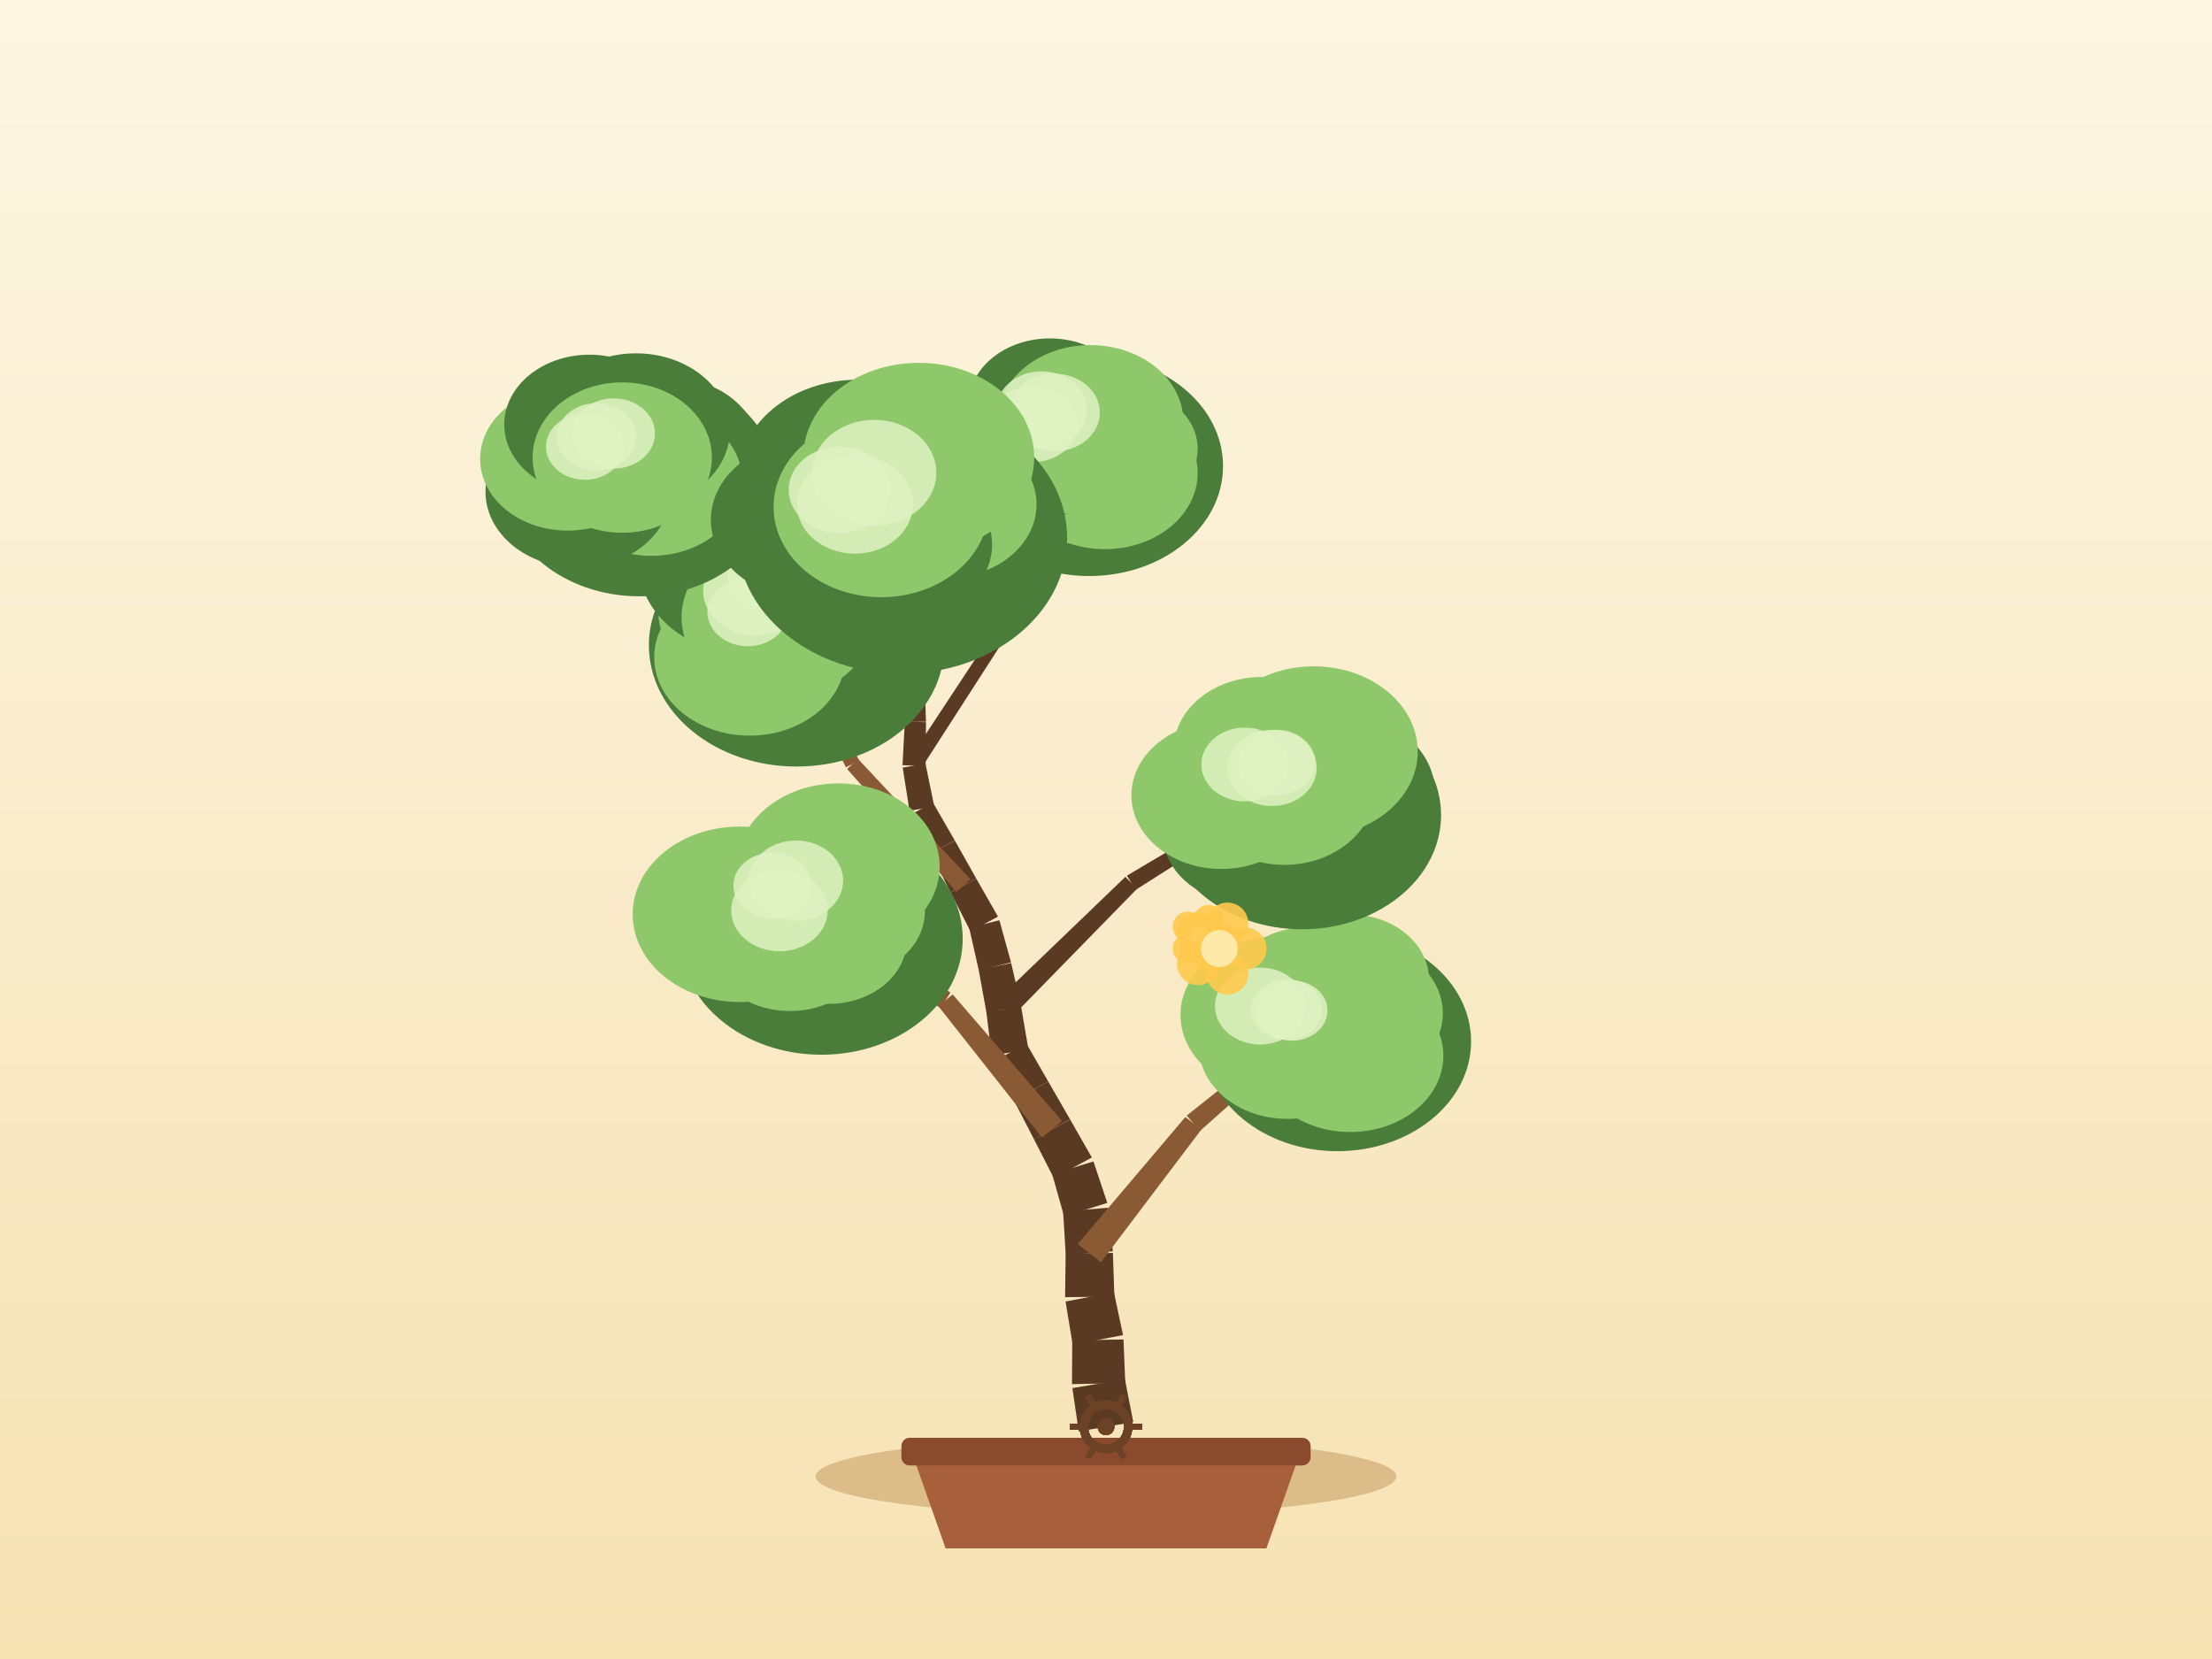
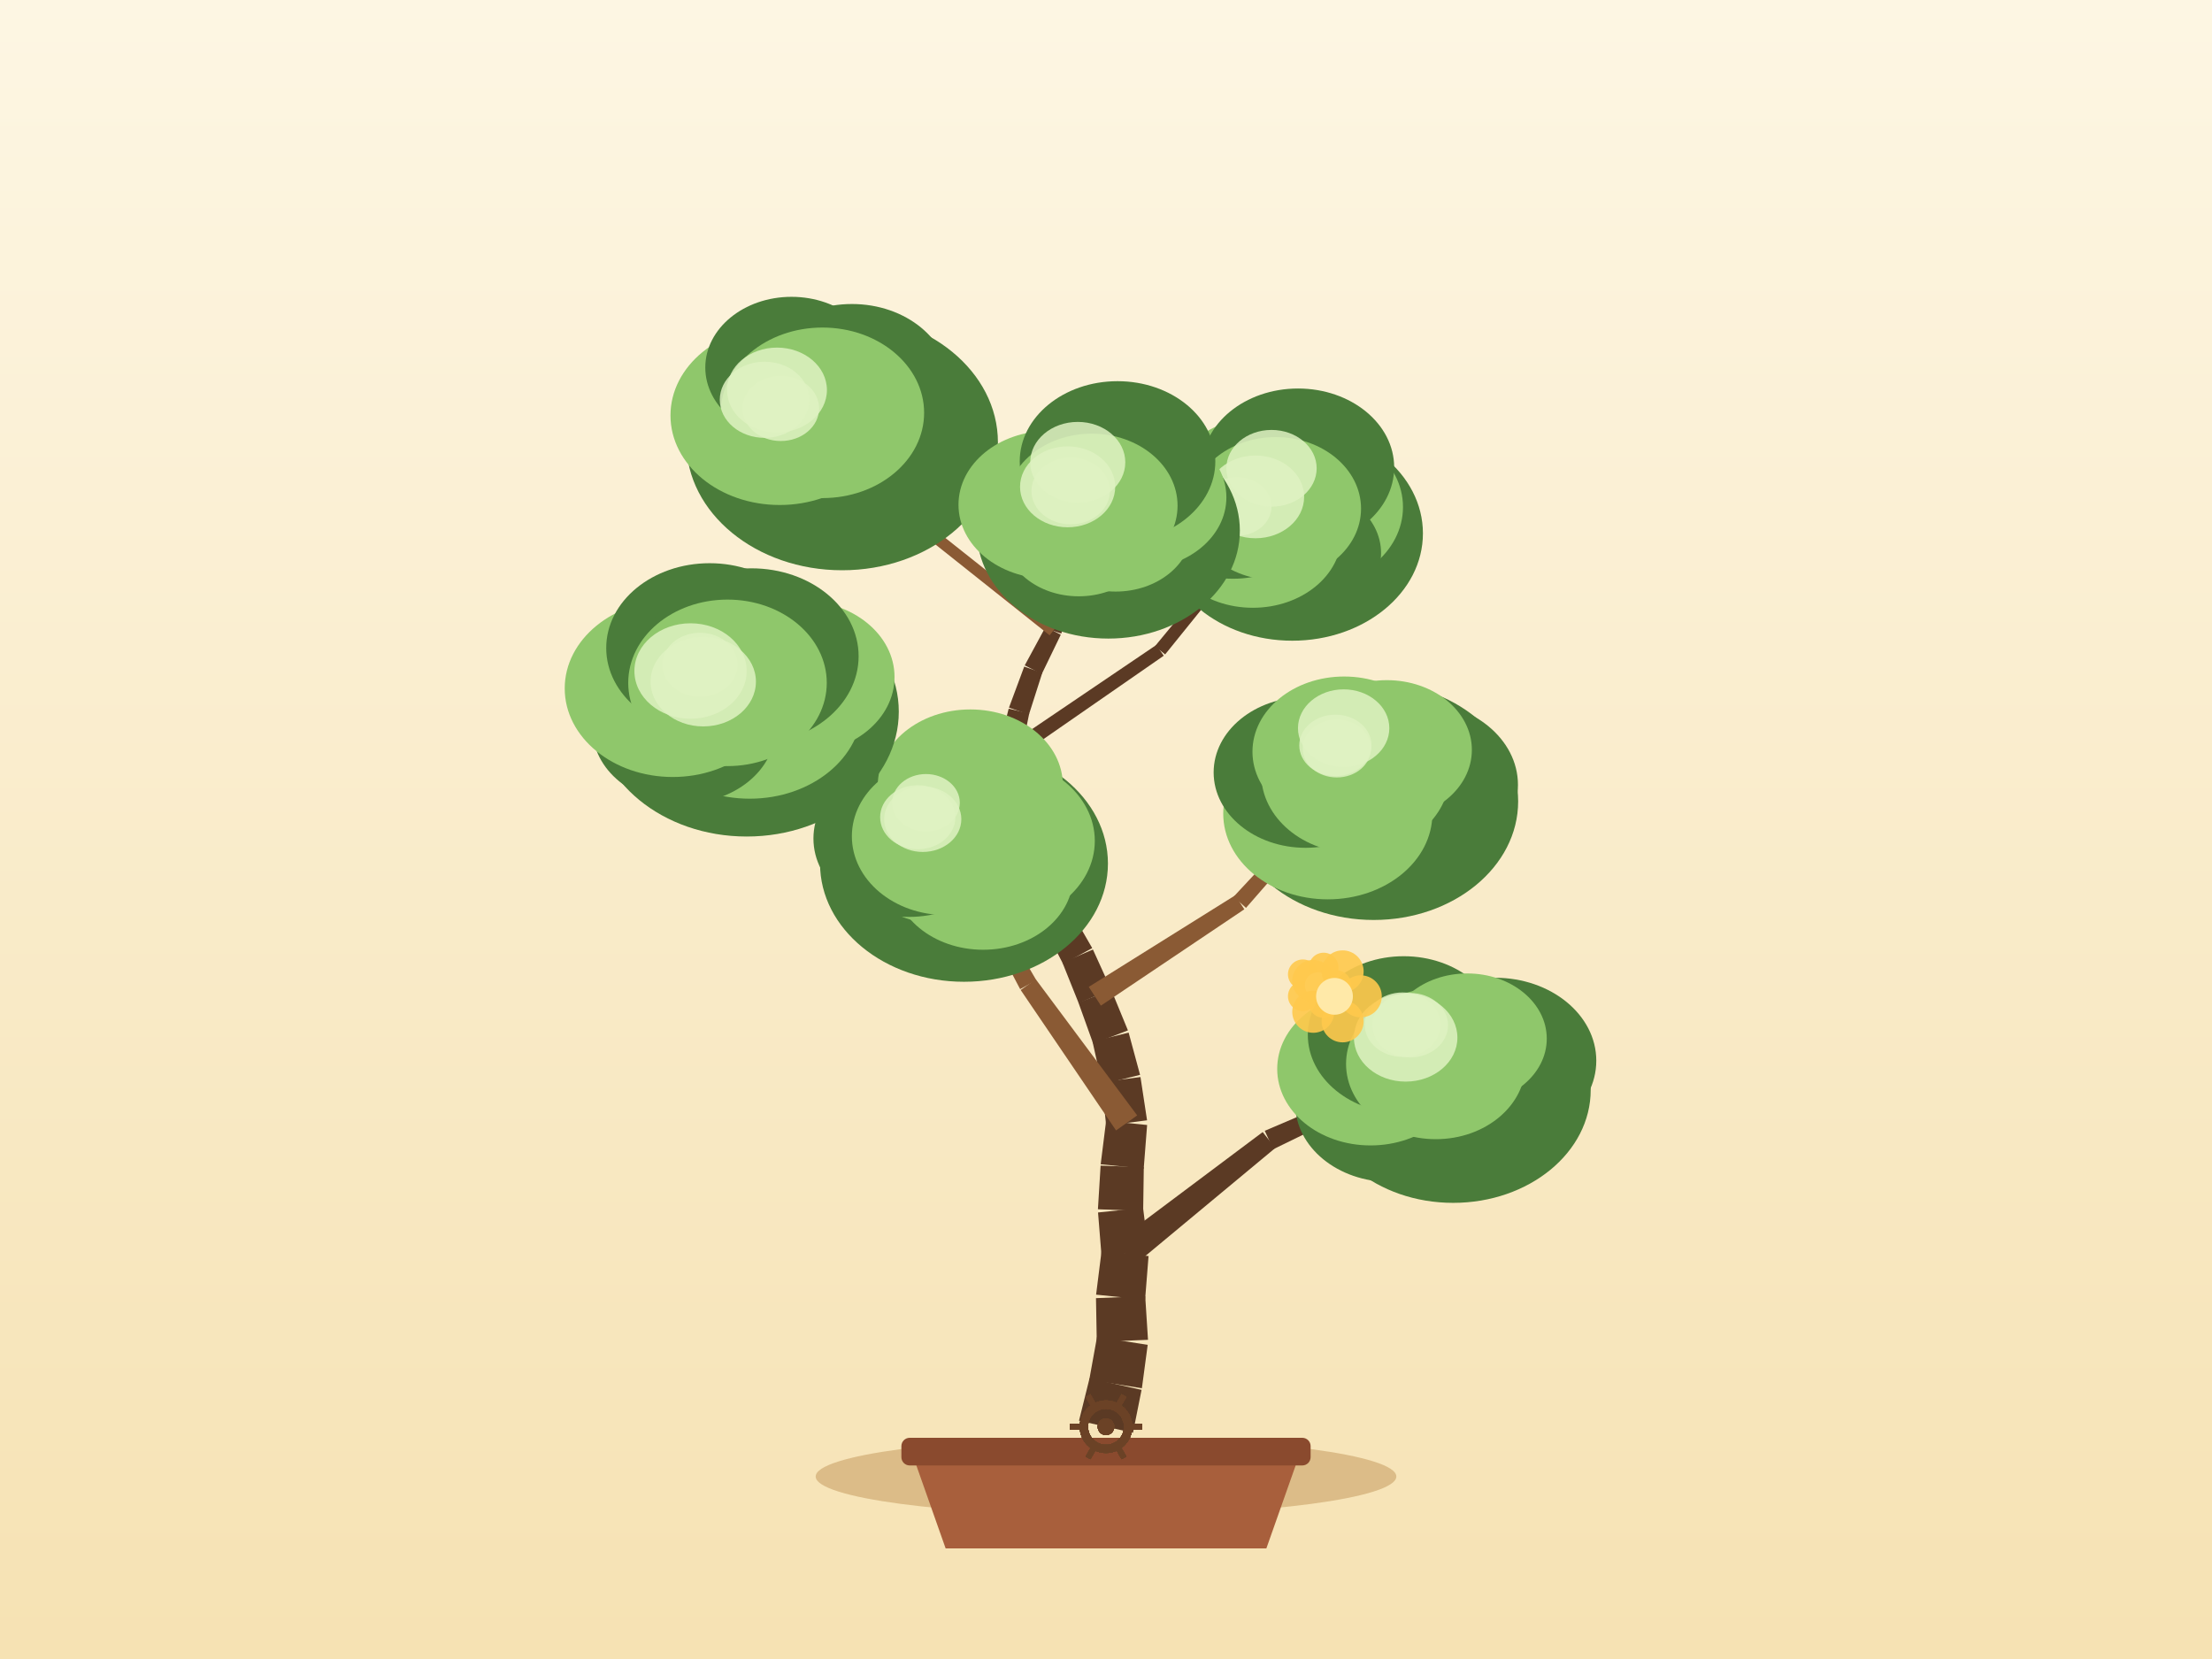
<svg xmlns="http://www.w3.org/2000/svg" width="800" height="600" viewBox="0 0 800 600">
  <defs>
    <linearGradient id="sky" x1="0" y1="0" x2="0" y2="1">
      <stop offset="0" stop-color="#fdf6e3" />
      <stop offset="1" stop-color="#f6e2b3" />
    </linearGradient>
  </defs>
  <rect x="0" y="0" width="800" height="600" fill="url(#sky)" />
  <ellipse cx="400" cy="534" rx="105" ry="14" fill="#c9a267" opacity="0.6" />
  <path d="M 330,526 L 342,560 L 458,560 L 470,526 Z" fill="#a85f3c" />
  <rect x="326" y="520" width="148" height="10" rx="3" fill="#8a4a2e" />
-   <path d="M 409.86,514.32 L 406.84,498.79 L 387.84,502.03 L 390.14,517.68 Z" fill="#5b3a24" />
-   <path d="M 406.97,500.24 L 406.33,484.43 L 387.79,484.76 L 387.7,500.58 Z" fill="#5b3a24" />
-   <path d="M 406.17,482.87 L 402.87,467.39 L 385.37,470.7 L 387.95,486.31 Z" fill="#5b3a24" />
-   <path d="M 403.03,468.96 L 402.5,453.14 L 385.41,453.32 L 385.21,469.14 Z" fill="#5b3a24" />
-   <path d="M 402.47,452.52 L 400.8,436.79 L 384.49,438.15 L 385.44,453.94 Z" fill="#5b3a24" />
-   <path d="M 400.47,435.06 L 395.47,420.05 L 380.53,424.64 L 384.83,439.87 Z" fill="#5b3a24" />
-   <path d="M 394.88,418.63 L 387.04,404.89 L 373.92,411.97 L 381.12,426.06 Z" fill="#5b3a24" />
-   <path d="M 387.02,404.86 L 379.12,391.15 L 366.68,397.95 L 373.94,412 Z" fill="#5b3a24" />
-   <path d="M 379.12,391.15 L 371.22,377.44 L 359.41,383.89 L 366.68,397.95 Z" fill="#5b3a24" />
-   <path d="M 371.97,379.69 L 369.31,364.09 L 356.72,365.94 L 358.66,381.65 Z" fill="#5b3a24" />
-   <path d="M 369.25,363.73 L 365.71,348.31 L 353.95,350.73 L 356.78,366.3 Z" fill="#5b3a24" />
-   <path d="M 365.65,348.06 L 361.44,332.81 L 350.51,335.56 L 354.01,350.99 Z" fill="#5b3a24" />
-   <path d="M 360.93,331.5 L 353.09,317.76 L 343.81,322.77 L 351.01,336.86 Z" fill="#5b3a24" />
-   <path d="M 353.1,317.78 L 345.33,304 L 336.67,308.63 L 343.8,322.75 Z" fill="#5b3a24" />
-   <path d="M 345.31,303.96 L 337.4,290.25 L 329.42,294.61 L 336.69,308.67 Z" fill="#5b3a24" />
-   <path d="M 337.89,291.62 L 334.7,276.12 L 326.47,277.62 L 328.94,293.25 Z" fill="#5b3a24" />
-   <path d="M 334.76,277 L 334.89,261.18 L 327.25,260.94 L 326.4,276.74 Z" fill="#5b3a24" />
-   <path d="M 334.89,261.02 L 334.38,245.21 L 327.47,245.27 L 327.25,261.09 Z" fill="#5b3a24" />
-   <path d="M 334.36,244.89 L 332.39,229.19 L 326.24,229.82 L 327.48,245.59 Z" fill="#5b3a24" />
-   <path d="M 332.36,229.01 L 329.48,213.45 L 324.1,214.32 L 326.26,230 Z" fill="#5b3a24" />
-   <path d="M 329.45,213.29 L 325.59,197.94 L 320.98,198.99 L 324.13,214.49 Z" fill="#5b3a24" />
-   <path d="M 325.55,197.78 L 320.64,182.74 L 316.81,183.9 L 321.02,199.15 Z" fill="#5b3a24" />
-   <path d="M 398.13,456.57 L 434.44,408.56 L 428.71,403.97 L 389.79,449.89 Z" fill="#8a5a34" />
-   <path d="M 433.94,409.07 L 478.89,369.03 L 476.32,365.97 L 429.21,403.45 Z" fill="#8a5a34" />
-   <path d="M 384.1,405.44 L 344.55,359.65 L 339.39,363.91 L 376.87,411.42 Z" fill="#8a5a34" />
-   <path d="M 343.74,358.94 L 291.69,328.11 L 289.57,331.5 L 340.2,364.62 Z" fill="#8a5a34" />
-   <path d="M 365.86,367.88 L 411.27,321.4 L 407.02,317.12 L 360.17,362.15 Z" fill="#5b3a24" />
-   <path d="M 410.73,321.83 L 465.57,286.97 L 463.48,283.56 L 407.57,316.69 Z" fill="#5b3a24" />
-   <path d="M 350.95,317.99 L 310.33,274.48 L 306.35,278.11 L 345.95,322.54 Z" fill="#8a5a34" />
-   <path d="M 310.74,275.07 L 283.13,222.34 L 279.57,224.16 L 305.94,277.51 Z" fill="#8a5a34" />
-   <path d="M 332.87,278.36 L 368.51,223 L 364.55,220.42 L 328.3,275.38 Z" fill="#5b3a24" />
-   <path d="M 368.76,222.47 L 389.7,160.05 L 385.91,158.76 L 364.29,220.95 Z" fill="#5b3a24" />
-   <path d="M 330.54,227.84 L 281.11,191.41 L 278.7,194.69 L 328.08,231.17 Z" fill="#8a5a34" />
-   <path d="M 280.82,191.23 L 225.94,163.69 L 224.15,167.27 L 278.99,194.87 Z" fill="#8a5a34" />
-   <ellipse cx="483.71" cy="376.66" rx="48.33" ry="39.68" fill="#4a7c3a" />
-   <ellipse cx="490" cy="366.46" rx="31.82" ry="26.09" fill="#8fc76b" />
-   <ellipse cx="488.34" cy="381.8" rx="33.67" ry="27.61" fill="#8fc76b" />
-   <ellipse cx="465.6" cy="378.43" rx="31.99" ry="26.23" fill="#8fc76b" />
-   <ellipse cx="461.43" cy="367.08" rx="34.49" ry="28.28" fill="#8fc76b" />
-   <ellipse cx="471.55" cy="356.72" rx="25.79" ry="21.14" fill="#8fc76b" />
-   <ellipse cx="488.09" cy="354.24" rx="28.71" ry="23.54" fill="#8fc76b" />
-   <ellipse cx="477.6" cy="367.5" rx="31.54" ry="26.46" fill="#8fc76b" />
-   <ellipse cx="467.31" cy="365.49" rx="12.8" ry="10.88" fill="#dff2c2" opacity="0.85" />
-   <ellipse cx="455.77" cy="363.85" rx="16.37" ry="13.91" fill="#dff2c2" opacity="0.85" />
-   <ellipse cx="465.31" cy="365.1" rx="12.88" ry="10.95" fill="#dff2c2" opacity="0.85" />
-   <ellipse cx="297.08" cy="339.49" rx="51.1" ry="41.96" fill="#4a7c3a" />
-   <ellipse cx="305.37" cy="329.6" rx="29.13" ry="23.89" fill="#8fc76b" />
-   <ellipse cx="299.78" cy="339.94" rx="28.19" ry="23.12" fill="#8fc76b" />
-   <ellipse cx="285.71" cy="341.45" rx="29.52" ry="24.2" fill="#8fc76b" />
-   <ellipse cx="267.51" cy="330.67" rx="38.69" ry="31.73" fill="#8fc76b" />
-   <ellipse cx="283.47" cy="320.75" rx="27.79" ry="22.78" fill="#8fc76b" />
-   <ellipse cx="303.21" cy="313.37" rx="36.63" ry="30.04" fill="#8fc76b" />
-   <ellipse cx="290.63" cy="329.8" rx="33.35" ry="27.97" fill="#8fc76b" />
-   <ellipse cx="281.91" cy="329.2" rx="17.46" ry="14.84" fill="#dff2c2" opacity="0.85" />
-   <ellipse cx="287.87" cy="318.49" rx="17.07" ry="14.51" fill="#dff2c2" opacity="0.85" />
-   <ellipse cx="279.35" cy="320.32" rx="14.11" ry="11.99" fill="#dff2c2" opacity="0.85" />
-   <ellipse cx="470.88" cy="294.79" rx="50.3" ry="41.3" fill="#4a7c3a" />
-   <ellipse cx="484.7" cy="286.4" rx="34.22" ry="28.06" fill="#4a7c3a" />
-   <ellipse cx="471.96" cy="297.01" rx="32.7" ry="26.82" fill="#4a7c3a" />
-   <ellipse cx="451.33" cy="301.59" rx="30.75" ry="25.21" fill="#4a7c3a" />
-   <ellipse cx="441.71" cy="287.6" rx="32.52" ry="26.67" fill="#8fc76b" />
-   <ellipse cx="456.46" cy="271.02" rx="31.94" ry="26.19" fill="#8fc76b" />
-   <ellipse cx="475.15" cy="271.82" rx="37.59" ry="30.83" fill="#8fc76b" />
-   <ellipse cx="464.52" cy="285.26" rx="32.83" ry="27.53" fill="#8fc76b" />
-   <ellipse cx="450.18" cy="276.49" rx="15.69" ry="13.34" fill="#dff2c2" opacity="0.85" />
-   <ellipse cx="461.72" cy="275.77" rx="13.91" ry="11.83" fill="#dff2c2" opacity="0.85" />
-   <ellipse cx="460" cy="277.74" rx="16.21" ry="13.78" fill="#dff2c2" opacity="0.85" />
-   <ellipse cx="288.1" cy="233.37" rx="53.42" ry="43.86" fill="#4a7c3a" />
-   <ellipse cx="308.74" cy="222.45" rx="31.41" ry="25.76" fill="#8fc76b" />
-   <ellipse cx="293.65" cy="234.21" rx="35.74" ry="29.3" fill="#4a7c3a" />
-   <ellipse cx="271.14" cy="237.74" rx="34.53" ry="28.31" fill="#8fc76b" />
-   <ellipse cx="267.72" cy="221.38" rx="29.64" ry="24.3" fill="#8fc76b" />
-   <ellipse cx="271.41" cy="203.75" rx="40.42" ry="33.14" fill="#4a7c3a" />
-   <ellipse cx="288.19" cy="214.7" rx="37.39" ry="30.66" fill="#4a7c3a" />
-   <ellipse cx="281.35" cy="223.25" rx="34.86" ry="29.24" fill="#8fc76b" />
-   <ellipse cx="277.69" cy="208.77" rx="14.53" ry="12.35" fill="#dff2c2" opacity="0.85" />
-   <ellipse cx="273.2" cy="213.78" rx="18.89" ry="16.06" fill="#dff2c2" opacity="0.85" />
-   <ellipse cx="270.45" cy="221.28" rx="14.62" ry="12.43" fill="#dff2c2" opacity="0.85" />
-   <ellipse cx="393.92" cy="168.58" rx="48.41" ry="39.75" fill="#4a7c3a" />
-   <ellipse cx="406.77" cy="162.29" rx="26.39" ry="21.64" fill="#8fc76b" />
-   <ellipse cx="399.59" cy="171.09" rx="33.56" ry="27.52" fill="#8fc76b" />
-   <ellipse cx="380.5" cy="173.12" rx="28.97" ry="23.76" fill="#8fc76b" />
-   <ellipse cx="376.73" cy="158.18" rx="35.01" ry="28.71" fill="#4a7c3a" />
-   <ellipse cx="379.69" cy="146.56" rx="29.47" ry="24.17" fill="#4a7c3a" />
-   <ellipse cx="394.35" cy="152.39" rx="33.62" ry="27.57" fill="#8fc76b" />
-   <ellipse cx="387.8" cy="159.4" rx="31.59" ry="26.5" fill="#8fc76b" />
-   <ellipse cx="376.73" cy="148.32" rx="16.5" ry="14.02" fill="#dff2c2" opacity="0.85" />
-   <ellipse cx="373.63" cy="153.36" rx="16.13" ry="13.71" fill="#dff2c2" opacity="0.85" />
-   <ellipse cx="381.24" cy="149.21" rx="16.55" ry="14.06" fill="#dff2c2" opacity="0.85" />
-   <ellipse cx="231.32" cy="174.89" rx="49.67" ry="40.78" fill="#4a7c3a" />
-   <ellipse cx="242.61" cy="162.94" rx="31.94" ry="26.19" fill="#4a7c3a" />
-   <ellipse cx="235.54" cy="174.02" rx="32.95" ry="27.02" fill="#8fc76b" />
-   <ellipse cx="209.1" cy="177.82" rx="33.52" ry="27.49" fill="#4a7c3a" />
-   <ellipse cx="205.28" cy="165.96" rx="31.63" ry="25.94" fill="#8fc76b" />
-   <ellipse cx="213.18" cy="153.53" rx="30.8" ry="25.25" fill="#4a7c3a" />
-   <ellipse cx="230.01" cy="155.64" rx="33.97" ry="27.85" fill="#4a7c3a" />
-   <ellipse cx="225.04" cy="165.48" rx="32.42" ry="27.19" fill="#8fc76b" />
-   <ellipse cx="211.55" cy="161.56" rx="14.08" ry="11.97" fill="#dff2c2" opacity="0.85" />
-   <ellipse cx="221.93" cy="156.78" rx="14.95" ry="12.71" fill="#dff2c2" opacity="0.85" />
-   <ellipse cx="215.75" cy="158.02" rx="14.37" ry="12.22" fill="#dff2c2" opacity="0.85" />
-   <ellipse cx="326.26" cy="194.63" rx="59.68" ry="49" fill="#4a7c3a" />
-   <ellipse cx="342.5" cy="182.41" rx="32.37" ry="26.54" fill="#8fc76b" />
-   <ellipse cx="326.21" cy="196.99" rx="32.59" ry="26.72" fill="#4a7c3a" />
-   <ellipse cx="306.62" cy="194.23" rx="38.03" ry="31.18" fill="#4a7c3a" />
-   <ellipse cx="291.63" cy="188" rx="34.54" ry="28.32" fill="#4a7c3a" />
-   <ellipse cx="310.23" cy="172.72" rx="43.16" ry="35.39" fill="#4a7c3a" />
-   <ellipse cx="332.27" cy="165.48" rx="41.76" ry="34.25" fill="#8fc76b" />
-   <ellipse cx="318.72" cy="183.32" rx="38.95" ry="32.66" fill="#8fc76b" />
-   <ellipse cx="316.16" cy="170.96" rx="22.48" ry="19.11" fill="#dff2c2" opacity="0.85" />
-   <ellipse cx="303.63" cy="177.16" rx="18.41" ry="15.65" fill="#dff2c2" opacity="0.85" />
-   <ellipse cx="309.19" cy="182.4" rx="20.99" ry="17.84" fill="#dff2c2" opacity="0.85" />
+   <path d="M 409.76,518.19 L 412.86,502.67 L 394.05,498.46 L 390.24,513.81 Z" fill="#5b3a24" />
+   <path d="M 412.98,502.07 L 415.08,486.39 L 396.76,483.49 L 393.94,499.06 Z" fill="#5b3a24" />
+   <path d="M 415.19,484.56 L 414.18,468.77 L 396.38,469.5 L 396.66,485.32 Z" fill="#5b3a24" />
+   <path d="M 414.14,470.04 L 415.39,454.27 L 398.39,452.53 L 396.42,468.23 Z" fill="#5b3a24" />
+   <path d="M 415.39,452.52 L 413.4,436.82 L 397.12,438.51 L 398.39,454.28 Z" fill="#5b3a24" />
+   <path d="M 413.44,437.98 L 413.67,422.15 L 398.05,421.56 L 397.08,437.35 Z" fill="#5b3a24" />
+   <path d="M 413.64,422.65 L 414.87,406.87 L 400.04,405.37 L 398.08,421.07 Z" fill="#5b3a24" />
+   <path d="M 414.85,405.17 L 412.47,389.53 L 398.4,391.34 L 400.06,407.07 Z" fill="#5b3a24" />
+   <path d="M 412.32,388.74 L 408.19,373.46 L 395.12,376.68 L 398.55,392.13 Z" fill="#5b3a24" />
+   <path d="M 407.93,372.65 L 401.91,358.02 L 390.03,362.6 L 395.38,377.49 Z" fill="#5b3a24" />
+   <path d="M 401.82,357.81 L 395.27,343.41 L 384.23,348.12 L 390.12,362.81 Z" fill="#5b3a24" />
+   <path d="M 395.02,342.89 L 387.11,329.18 L 377.22,334.59 L 384.49,348.64 Z" fill="#5b3a24" />
+   <path d="M 387.11,329.18 L 379.21,315.47 L 369.96,320.53 L 377.22,334.59 Z" fill="#5b3a24" />
+   <path d="M 379.21,315.47 L 371.31,301.77 L 362.69,306.47 L 369.96,320.53 Z" fill="#5b3a24" />
+   <path d="M 371.88,303.57 L 369.75,287.89 L 360.72,288.91 L 362.12,304.67 Z" fill="#5b3a24" />
+   <path d="M 369.78,288.33 L 369.16,272.52 L 360.8,272.65 L 360.69,288.47 Z" fill="#5b3a24" />
+   <path d="M 369.05,273.52 L 372.24,258.02 L 364.8,256.31 L 360.9,271.65 Z" fill="#5b3a24" />
+   <path d="M 372.13,258.42 L 376.95,243.35 L 370.42,241.09 L 364.91,255.92 Z" fill="#5b3a24" />
+   <path d="M 376.76,243.79 L 383.65,229.55 L 378.15,226.73 L 370.61,240.64 Z" fill="#5b3a24" />
+   <path d="M 383.83,229.14 L 388.58,214.05 L 383.42,212.29 L 377.98,227.15 Z" fill="#5b3a24" />
+   <path d="M 388.55,214.12 L 393.75,199.18 L 389.32,197.52 L 383.44,212.21 Z" fill="#5b3a24" />
+   <path d="M 393.84,198.84 L 396.79,183.3 L 392.87,182.46 L 389.22,197.86 Z" fill="#5b3a24" />
+   <path d="M 410.2,457.59 L 461.22,415.19 L 456.67,409.43 L 403.58,449.2 Z" fill="#5b3a24" />
+   <path d="M 460.47,415.65 L 520.11,386.58 L 518.45,382.95 L 457.42,408.97 Z" fill="#5b3a24" />
+   <path d="M 411.28,403.4 L 374.6,354.17 L 369.14,358.05 L 403.64,408.84 Z" fill="#8a5a34" />
+   <path d="M 374.79,354.49 L 343.82,301.48 L 340.32,303.42 L 368.95,357.74 Z" fill="#8a5a34" />
+   <path d="M 398.16,363.7 L 450.03,328.86 L 446.75,323.8 L 393.77,356.92 Z" fill="#8a5a34" />
+   <path d="M 450.63,328.35 L 491.71,281.28 L 488.74,278.6 L 446.15,324.31 Z" fill="#8a5a34" />
+   <path d="M 376.28,315.08 L 318.74,282.44 L 316.04,287.09 L 372.89,320.93 Z" fill="#5b3a24" />
+   <path d="M 318.93,282.56 L 264.26,245.32 L 261.97,248.6 L 315.85,286.98 Z" fill="#5b3a24" />
+   <path d="M 366.52,274.84 L 420.89,237.15 L 418.22,233.25 L 363.44,270.34 Z" fill="#5b3a24" />
+   <path d="M 421.38,236.69 L 462.94,185.22 L 459.84,182.69 L 417.72,233.7 Z" fill="#5b3a24" />
+   <path d="M 382.19,226.52 L 337.06,190.71 L 334.52,193.9 L 379.61,229.77 Z" fill="#8a5a34" />
+   <path d="M 337.31,190.95 L 298.94,147.97 L 295.96,150.63 L 334.27,193.66 Z" fill="#8a5a34" />
+   <ellipse cx="525.56" cy="394.19" rx="49.74" ry="40.84" fill="#4a7c3a" />
+   <ellipse cx="540.73" cy="383.62" rx="36.59" ry="30" fill="#4a7c3a" />
+   <ellipse cx="527.61" cy="392.33" rx="28.15" ry="23.08" fill="#4a7c3a" />
+   <ellipse cx="502.81" cy="399.29" rx="34.36" ry="28.18" fill="#4a7c3a" />
+   <ellipse cx="495.68" cy="386.57" rx="33.76" ry="27.69" fill="#8fc76b" />
+   <ellipse cx="507.67" cy="374.27" rx="34.68" ry="28.44" fill="#4a7c3a" />
+   <ellipse cx="530.65" cy="375.64" rx="28.76" ry="23.58" fill="#8fc76b" />
+   <ellipse cx="519.28" cy="384.77" rx="32.46" ry="27.23" fill="#8fc76b" />
+   <ellipse cx="507.28" cy="370.59" rx="13.71" ry="11.66" fill="#dff2c2" opacity="0.85" />
+   <ellipse cx="508.38" cy="375.27" rx="18.71" ry="15.91" fill="#dff2c2" opacity="0.85" />
+   <ellipse cx="509.99" cy="370.78" rx="13.71" ry="11.65" fill="#dff2c2" opacity="0.85" />
+   <ellipse cx="348.64" cy="312.32" rx="52.06" ry="42.75" fill="#4a7c3a" />
+   <ellipse cx="359.25" cy="304.12" rx="36.7" ry="30.09" fill="#8fc76b" />
+   <ellipse cx="355.57" cy="316.79" rx="32.56" ry="26.7" fill="#8fc76b" />
+   <ellipse cx="338.71" cy="310.62" rx="28.4" ry="23.29" fill="#8fc76b" />
+   <ellipse cx="328.77" cy="303.26" rx="34.58" ry="28.35" fill="#4a7c3a" />
+   <ellipse cx="333.12" cy="294.88" rx="30.89" ry="25.33" fill="#4a7c3a" />
+   <ellipse cx="350.93" cy="284.03" rx="33.47" ry="27.45" fill="#8fc76b" />
+   <ellipse cx="342.07" cy="302.45" rx="33.98" ry="28.5" fill="#8fc76b" />
+   <ellipse cx="334.89" cy="290.34" rx="12.24" ry="10.4" fill="#dff2c2" opacity="0.85" />
+   <ellipse cx="333.73" cy="296.27" rx="13.95" ry="11.85" fill="#dff2c2" opacity="0.85" />
+   <ellipse cx="331.92" cy="295.56" rx="13.61" ry="11.57" fill="#dff2c2" opacity="0.85" />
+   <ellipse cx="496.82" cy="289.83" rx="52.24" ry="42.89" fill="#4a7c3a" />
+   <ellipse cx="512.36" cy="283.86" rx="36.63" ry="30.04" fill="#4a7c3a" />
+   <ellipse cx="504.58" cy="293.48" rx="28.56" ry="23.42" fill="#4a7c3a" />
+   <ellipse cx="480.22" cy="294.25" rx="37.82" ry="31.01" fill="#8fc76b" />
+   <ellipse cx="472.18" cy="279.36" rx="33.25" ry="27.26" fill="#4a7c3a" />
+   <ellipse cx="486.13" cy="271.86" rx="33.16" ry="27.19" fill="#8fc76b" />
+   <ellipse cx="501.58" cy="271.2" rx="30.74" ry="25.21" fill="#8fc76b" />
+   <ellipse cx="490.22" cy="279.94" rx="34.09" ry="28.59" fill="#8fc76b" />
+   <ellipse cx="483.48" cy="270.7" rx="12.33" ry="10.48" fill="#dff2c2" opacity="0.85" />
+   <ellipse cx="482.96" cy="269.57" rx="13.06" ry="11.1" fill="#dff2c2" opacity="0.85" />
+   <ellipse cx="485.95" cy="263.36" rx="16.52" ry="14.05" fill="#dff2c2" opacity="0.85" />
+   <ellipse cx="270.06" cy="257.38" rx="55" ry="45.16" fill="#4a7c3a" />
+   <ellipse cx="289.92" cy="244.84" rx="33.6" ry="27.55" fill="#8fc76b" />
+   <ellipse cx="271.15" cy="255.55" rx="40.62" ry="33.31" fill="#8fc76b" />
+   <ellipse cx="247.37" cy="263.39" rx="33.11" ry="27.15" fill="#4a7c3a" />
+   <ellipse cx="243.3" cy="248.98" rx="39.06" ry="32.03" fill="#8fc76b" />
+   <ellipse cx="256.65" cy="234.36" rx="37.4" ry="30.67" fill="#4a7c3a" />
+   <ellipse cx="271.76" cy="237.33" rx="38.77" ry="31.79" fill="#4a7c3a" />
+   <ellipse cx="263.11" cy="246.96" rx="35.9" ry="30.11" fill="#8fc76b" />
+   <ellipse cx="249.74" cy="242.68" rx="20.3" ry="17.26" fill="#dff2c2" opacity="0.85" />
+   <ellipse cx="253.16" cy="240.41" rx="13.61" ry="11.56" fill="#dff2c2" opacity="0.85" />
+   <ellipse cx="254.34" cy="246.53" rx="19.05" ry="16.19" fill="#dff2c2" opacity="0.85" />
+   <ellipse cx="467.36" cy="192.91" rx="47.26" ry="38.81" fill="#4a7c3a" />
+   <ellipse cx="471.71" cy="183.37" rx="35.7" ry="29.27" fill="#8fc76b" />
+   <ellipse cx="470.47" cy="200.02" rx="29.01" ry="23.79" fill="#4a7c3a" />
+   <ellipse cx="453.11" cy="193.51" rx="32.07" ry="26.3" fill="#8fc76b" />
+   <ellipse cx="445.93" cy="182.27" rx="32.98" ry="27.04" fill="#4a7c3a" />
+   <ellipse cx="452.44" cy="173.47" rx="26.59" ry="21.81" fill="#8fc76b" />
+   <ellipse cx="469.45" cy="169.02" rx="34.77" ry="28.51" fill="#4a7c3a" />
+   <ellipse cx="461.39" cy="183.95" rx="30.85" ry="25.87" fill="#8fc76b" />
+   <ellipse cx="447.37" cy="183.17" rx="12.49" ry="10.62" fill="#dff2c2" opacity="0.85" />
+   <ellipse cx="454.06" cy="179.71" rx="17.6" ry="14.96" fill="#dff2c2" opacity="0.85" />
+   <ellipse cx="459.86" cy="169.37" rx="16.33" ry="13.88" fill="#dff2c2" opacity="0.85" />
+   <ellipse cx="304.57" cy="159.98" rx="56.34" ry="46.26" fill="#4a7c3a" />
+   <ellipse cx="310.52" cy="149.45" rx="30.99" ry="25.41" fill="#4a7c3a" />
+   <ellipse cx="305.48" cy="161.71" rx="36.12" ry="29.62" fill="#4a7c3a" />
+   <ellipse cx="283.3" cy="161.35" rx="32.54" ry="26.68" fill="#4a7c3a" />
+   <ellipse cx="281.99" cy="150.25" rx="39.5" ry="32.39" fill="#8fc76b" />
+   <ellipse cx="286.26" cy="132.92" rx="31.18" ry="25.57" fill="#4a7c3a" />
+   <ellipse cx="308.11" cy="138.89" rx="35.29" ry="28.94" fill="#4a7c3a" />
+   <ellipse cx="297.45" cy="149.3" rx="36.77" ry="30.84" fill="#8fc76b" />
+   <ellipse cx="281.01" cy="141.06" rx="18.06" ry="15.35" fill="#dff2c2" opacity="0.85" />
+   <ellipse cx="282.38" cy="147.72" rx="13.85" ry="11.78" fill="#dff2c2" opacity="0.85" />
+   <ellipse cx="276.52" cy="144.59" rx="16.2" ry="13.77" fill="#dff2c2" opacity="0.85" />
+   <ellipse cx="400.84" cy="191.89" rx="47.57" ry="39.06" fill="#4a7c3a" />
+   <ellipse cx="411.99" cy="179.88" rx="31.55" ry="25.87" fill="#8fc76b" />
+   <ellipse cx="403.47" cy="191.3" rx="27.62" ry="22.65" fill="#8fc76b" />
+   <ellipse cx="390.13" cy="193.49" rx="27.04" ry="22.17" fill="#8fc76b" />
+   <ellipse cx="379.22" cy="182.55" rx="32.57" ry="26.71" fill="#8fc76b" />
+   <ellipse cx="389.93" cy="176.19" rx="30" ry="24.6" fill="#8fc76b" />
+   <ellipse cx="404.17" cy="166.87" rx="35.37" ry="29.01" fill="#4a7c3a" />
+   <ellipse cx="394.83" cy="182.88" rx="31.05" ry="26.04" fill="#8fc76b" />
+   <ellipse cx="387.23" cy="177.56" rx="14.19" ry="12.07" fill="#dff2c2" opacity="0.85" />
+   <ellipse cx="386.12" cy="176.07" rx="17.21" ry="14.63" fill="#dff2c2" opacity="0.85" />
+   <ellipse cx="389.79" cy="167.2" rx="17.19" ry="14.61" fill="#dff2c2" opacity="0.85" />
  <g>
-     <circle cx="441.69" cy="339.07" r="5.39" fill="#ffc94d" opacity="0.9" />
-     <circle cx="437.04" cy="345.47" r="5.39" fill="#ffc94d" opacity="0.9" />
-     <circle cx="429.51" cy="343.03" r="5.39" fill="#ffc94d" opacity="0.9" />
-     <circle cx="429.51" cy="335.11" r="5.39" fill="#ffc94d" opacity="0.9" />
-     <circle cx="437.04" cy="332.67" r="5.39" fill="#ffc94d" opacity="0.9" />
-     <circle cx="434.96" cy="339.07" r="4.71" fill="#ffe9a8" />
+     <circle cx="483.36" cy="356.34" r="5.38" fill="#ffc94d" opacity="0.9" />
+     <circle cx="478.71" cy="362.73" r="5.38" fill="#ffc94d" opacity="0.9" />
+     <circle cx="471.19" cy="360.29" r="5.38" fill="#ffc94d" opacity="0.9" />
+     <circle cx="471.19" cy="352.38" r="5.38" fill="#ffc94d" opacity="0.9" />
+     <circle cx="478.71" cy="349.94" r="5.38" fill="#ffc94d" opacity="0.9" />
+     <circle cx="476.63" cy="356.34" r="4.71" fill="#ffe9a8" />
  </g>
  <g>
-     <circle cx="450.47" cy="343.07" r="7.6" fill="#ffc94d" opacity="0.9" />
-     <circle cx="443.9" cy="352.11" r="7.6" fill="#ffc94d" opacity="0.9" />
-     <circle cx="433.28" cy="348.66" r="7.6" fill="#ffc94d" opacity="0.9" />
-     <circle cx="433.28" cy="337.49" r="7.6" fill="#ffc94d" opacity="0.9" />
-     <circle cx="443.9" cy="334.04" r="7.6" fill="#ffc94d" opacity="0.9" />
-     <circle cx="440.97" cy="343.07" r="6.65" fill="#ffe9a8" />
+     <circle cx="492.14" cy="360.34" r="7.6" fill="#ffc94d" opacity="0.9" />
+     <circle cx="485.58" cy="369.38" r="7.6" fill="#ffc94d" opacity="0.9" />
+     <circle cx="474.96" cy="365.92" r="7.6" fill="#ffc94d" opacity="0.9" />
+     <circle cx="474.96" cy="354.76" r="7.6" fill="#ffc94d" opacity="0.9" />
+     <circle cx="485.58" cy="351.31" r="7.6" fill="#ffc94d" opacity="0.9" />
+     <circle cx="482.64" cy="360.34" r="6.65" fill="#ffe9a8" />
  </g>
  <line x1="409" y1="516" x2="413" y2="516" stroke="#6b4226" stroke-width="2" />
  <line x1="404.5" y1="523.79" x2="406.5" y2="527.26" stroke="#6b4226" stroke-width="2" />
  <line x1="395.5" y1="523.79" x2="393.5" y2="527.26" stroke="#6b4226" stroke-width="2" />
  <line x1="391" y1="516" x2="387" y2="516" stroke="#6b4226" stroke-width="2" />
  <line x1="395.5" y1="508.21" x2="393.5" y2="504.74" stroke="#6b4226" stroke-width="2" />
  <line x1="404.5" y1="508.21" x2="406.5" y2="504.74" stroke="#6b4226" stroke-width="2" />
  <circle cx="400" cy="516" r="8" fill="none" stroke="#6b4226" stroke-width="3" />
  <circle cx="400" cy="516" r="3" fill="#6b4226" />
  <line x1="409" y1="516" x2="413" y2="516" stroke="#6b4226" stroke-width="2" />
  <line x1="404.5" y1="523.79" x2="406.5" y2="527.26" stroke="#6b4226" stroke-width="2" />
  <line x1="395.5" y1="523.79" x2="393.5" y2="527.26" stroke="#6b4226" stroke-width="2" />
  <line x1="391" y1="516" x2="387" y2="516" stroke="#6b4226" stroke-width="2" />
  <line x1="395.5" y1="508.21" x2="393.5" y2="504.74" stroke="#6b4226" stroke-width="2" />
  <line x1="404.5" y1="508.21" x2="406.5" y2="504.74" stroke="#6b4226" stroke-width="2" />
  <circle cx="400" cy="516" r="8" fill="none" stroke="#6b4226" stroke-width="3" />
  <circle cx="400" cy="516" r="3" fill="#6b4226" />
  <line x1="409" y1="516" x2="413" y2="516" stroke="#6b4226" stroke-width="2" />
  <line x1="404.5" y1="523.79" x2="406.5" y2="527.26" stroke="#6b4226" stroke-width="2" />
  <line x1="395.5" y1="523.79" x2="393.5" y2="527.26" stroke="#6b4226" stroke-width="2" />
  <line x1="391" y1="516" x2="387" y2="516" stroke="#6b4226" stroke-width="2" />
  <line x1="395.5" y1="508.21" x2="393.5" y2="504.74" stroke="#6b4226" stroke-width="2" />
  <line x1="404.5" y1="508.21" x2="406.5" y2="504.74" stroke="#6b4226" stroke-width="2" />
  <circle cx="400" cy="516" r="8" fill="none" stroke="#6b4226" stroke-width="3" />
  <circle cx="400" cy="516" r="3" fill="#6b4226" />
  <line x1="409" y1="516" x2="413" y2="516" stroke="#6b4226" stroke-width="2" />
  <line x1="404.5" y1="523.79" x2="406.5" y2="527.26" stroke="#6b4226" stroke-width="2" />
  <line x1="395.5" y1="523.79" x2="393.5" y2="527.26" stroke="#6b4226" stroke-width="2" />
  <line x1="391" y1="516" x2="387" y2="516" stroke="#6b4226" stroke-width="2" />
  <line x1="395.5" y1="508.21" x2="393.5" y2="504.74" stroke="#6b4226" stroke-width="2" />
  <line x1="404.5" y1="508.21" x2="406.5" y2="504.74" stroke="#6b4226" stroke-width="2" />
  <circle cx="400" cy="516" r="8" fill="none" stroke="#6b4226" stroke-width="3" />
  <circle cx="400" cy="516" r="3" fill="#6b4226" />
  <line x1="409" y1="516" x2="413" y2="516" stroke="#6b4226" stroke-width="2" />
  <line x1="404.5" y1="523.79" x2="406.5" y2="527.26" stroke="#6b4226" stroke-width="2" />
  <line x1="395.5" y1="523.79" x2="393.5" y2="527.26" stroke="#6b4226" stroke-width="2" />
  <line x1="391" y1="516" x2="387" y2="516" stroke="#6b4226" stroke-width="2" />
  <line x1="395.5" y1="508.21" x2="393.5" y2="504.74" stroke="#6b4226" stroke-width="2" />
  <line x1="404.5" y1="508.21" x2="406.5" y2="504.74" stroke="#6b4226" stroke-width="2" />
  <circle cx="400" cy="516" r="8" fill="none" stroke="#6b4226" stroke-width="3" />
  <circle cx="400" cy="516" r="3" fill="#6b4226" />
  <line x1="409" y1="516" x2="413" y2="516" stroke="#6b4226" stroke-width="2" />
  <line x1="404.5" y1="523.79" x2="406.5" y2="527.26" stroke="#6b4226" stroke-width="2" />
  <line x1="395.5" y1="523.79" x2="393.5" y2="527.26" stroke="#6b4226" stroke-width="2" />
  <line x1="391" y1="516" x2="387" y2="516" stroke="#6b4226" stroke-width="2" />
  <line x1="395.5" y1="508.21" x2="393.5" y2="504.74" stroke="#6b4226" stroke-width="2" />
  <line x1="404.5" y1="508.21" x2="406.5" y2="504.74" stroke="#6b4226" stroke-width="2" />
  <circle cx="400" cy="516" r="8" fill="none" stroke="#6b4226" stroke-width="3" />
  <circle cx="400" cy="516" r="3" fill="#6b4226" />
  <line x1="409" y1="516" x2="413" y2="516" stroke="#6b4226" stroke-width="2" />
  <line x1="404.5" y1="523.79" x2="406.5" y2="527.26" stroke="#6b4226" stroke-width="2" />
  <line x1="395.5" y1="523.79" x2="393.5" y2="527.26" stroke="#6b4226" stroke-width="2" />
  <line x1="391" y1="516" x2="387" y2="516" stroke="#6b4226" stroke-width="2" />
  <line x1="395.5" y1="508.21" x2="393.5" y2="504.74" stroke="#6b4226" stroke-width="2" />
  <line x1="404.5" y1="508.21" x2="406.5" y2="504.74" stroke="#6b4226" stroke-width="2" />
  <circle cx="400" cy="516" r="8" fill="none" stroke="#6b4226" stroke-width="3" />
  <circle cx="400" cy="516" r="3" fill="#6b4226" />
  <line x1="409" y1="516" x2="413" y2="516" stroke="#6b4226" stroke-width="2" />
  <line x1="404.5" y1="523.79" x2="406.5" y2="527.26" stroke="#6b4226" stroke-width="2" />
  <line x1="395.5" y1="523.79" x2="393.5" y2="527.26" stroke="#6b4226" stroke-width="2" />
  <line x1="391" y1="516" x2="387" y2="516" stroke="#6b4226" stroke-width="2" />
  <line x1="395.5" y1="508.21" x2="393.5" y2="504.74" stroke="#6b4226" stroke-width="2" />
  <line x1="404.5" y1="508.21" x2="406.5" y2="504.74" stroke="#6b4226" stroke-width="2" />
  <circle cx="400" cy="516" r="8" fill="none" stroke="#6b4226" stroke-width="3" />
  <circle cx="400" cy="516" r="3" fill="#6b4226" />
  <line x1="409" y1="516" x2="413" y2="516" stroke="#6b4226" stroke-width="2" />
  <line x1="404.5" y1="523.79" x2="406.5" y2="527.26" stroke="#6b4226" stroke-width="2" />
  <line x1="395.5" y1="523.79" x2="393.5" y2="527.26" stroke="#6b4226" stroke-width="2" />
  <line x1="391" y1="516" x2="387" y2="516" stroke="#6b4226" stroke-width="2" />
  <line x1="395.5" y1="508.21" x2="393.5" y2="504.74" stroke="#6b4226" stroke-width="2" />
  <line x1="404.5" y1="508.21" x2="406.5" y2="504.74" stroke="#6b4226" stroke-width="2" />
  <circle cx="400" cy="516" r="8" fill="none" stroke="#6b4226" stroke-width="3" />
  <circle cx="400" cy="516" r="3" fill="#6b4226" />
  <line x1="409" y1="516" x2="413" y2="516" stroke="#6b4226" stroke-width="2" />
  <line x1="404.5" y1="523.79" x2="406.5" y2="527.26" stroke="#6b4226" stroke-width="2" />
  <line x1="395.5" y1="523.79" x2="393.5" y2="527.26" stroke="#6b4226" stroke-width="2" />
  <line x1="391" y1="516" x2="387" y2="516" stroke="#6b4226" stroke-width="2" />
  <line x1="395.5" y1="508.21" x2="393.5" y2="504.74" stroke="#6b4226" stroke-width="2" />
  <line x1="404.5" y1="508.21" x2="406.5" y2="504.74" stroke="#6b4226" stroke-width="2" />
  <circle cx="400" cy="516" r="8" fill="none" stroke="#6b4226" stroke-width="3" />
  <circle cx="400" cy="516" r="3" fill="#6b4226" />
</svg>
